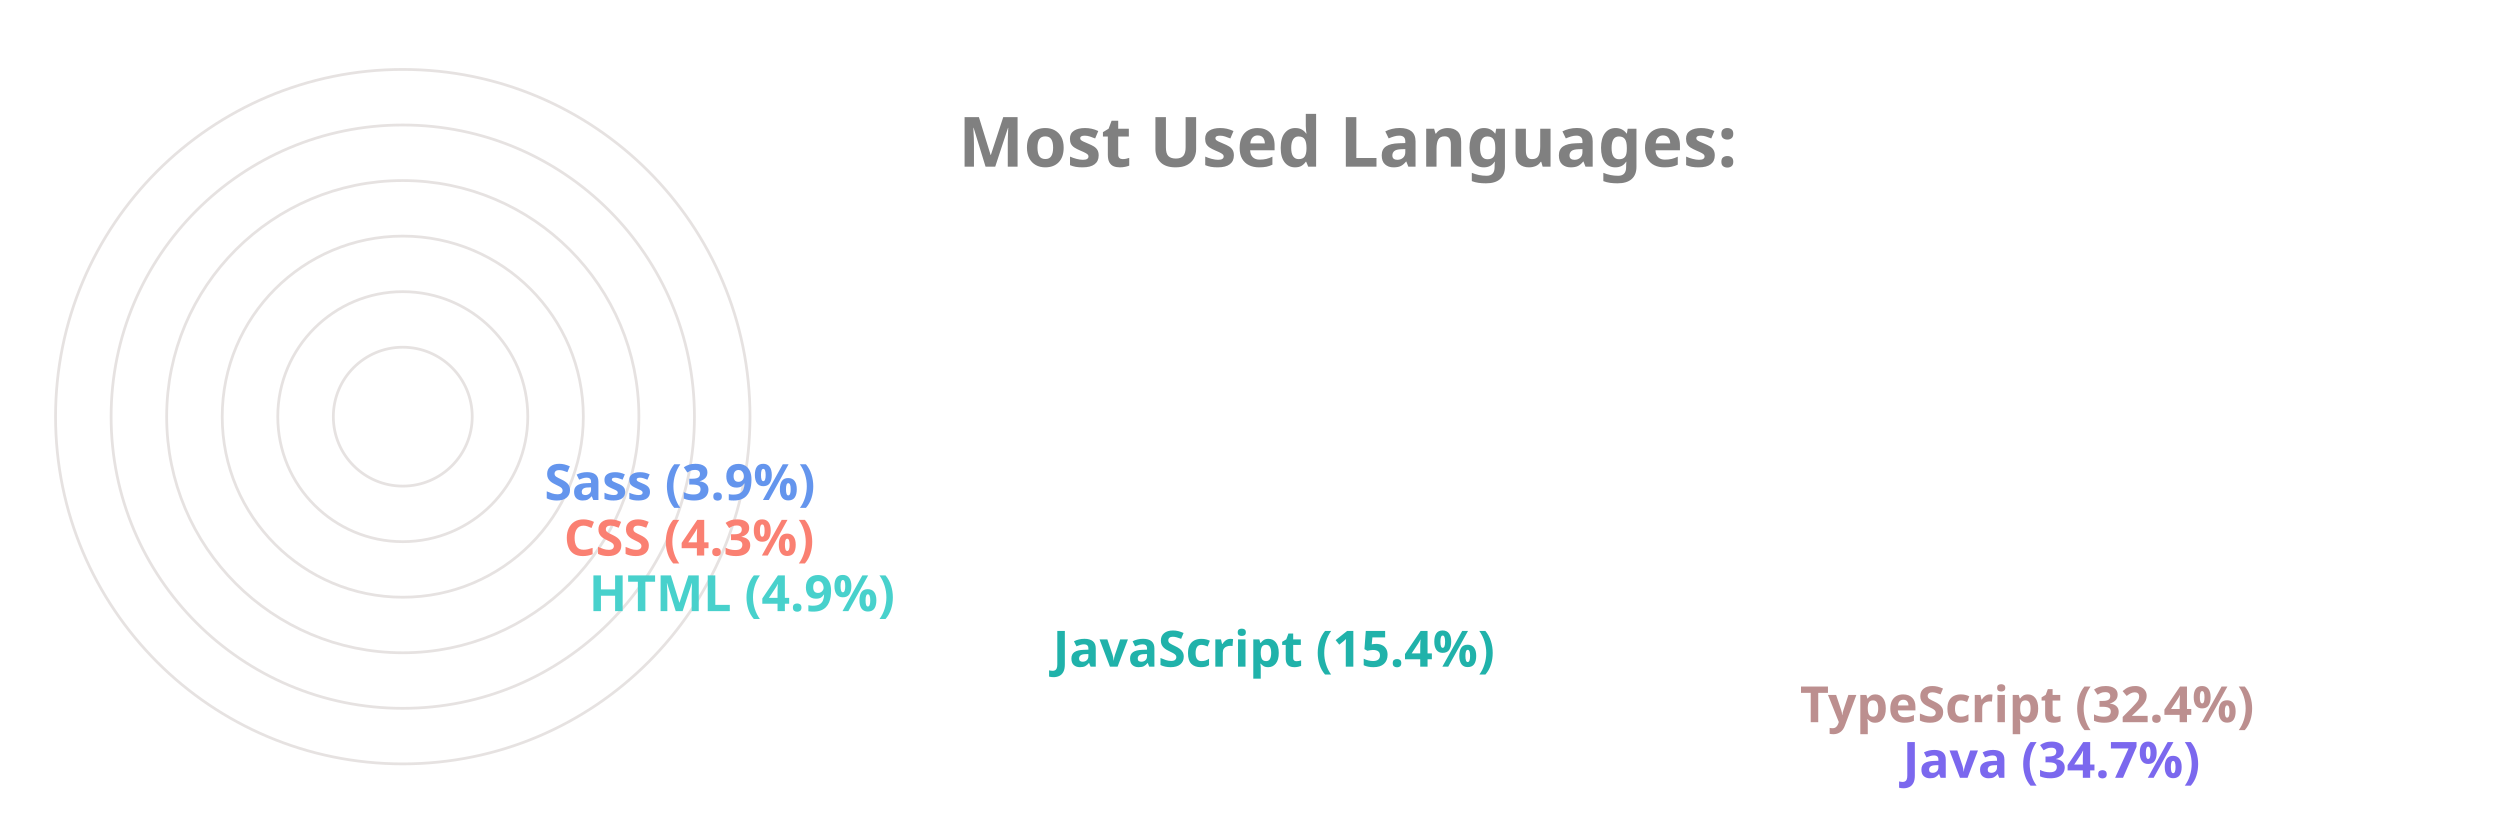
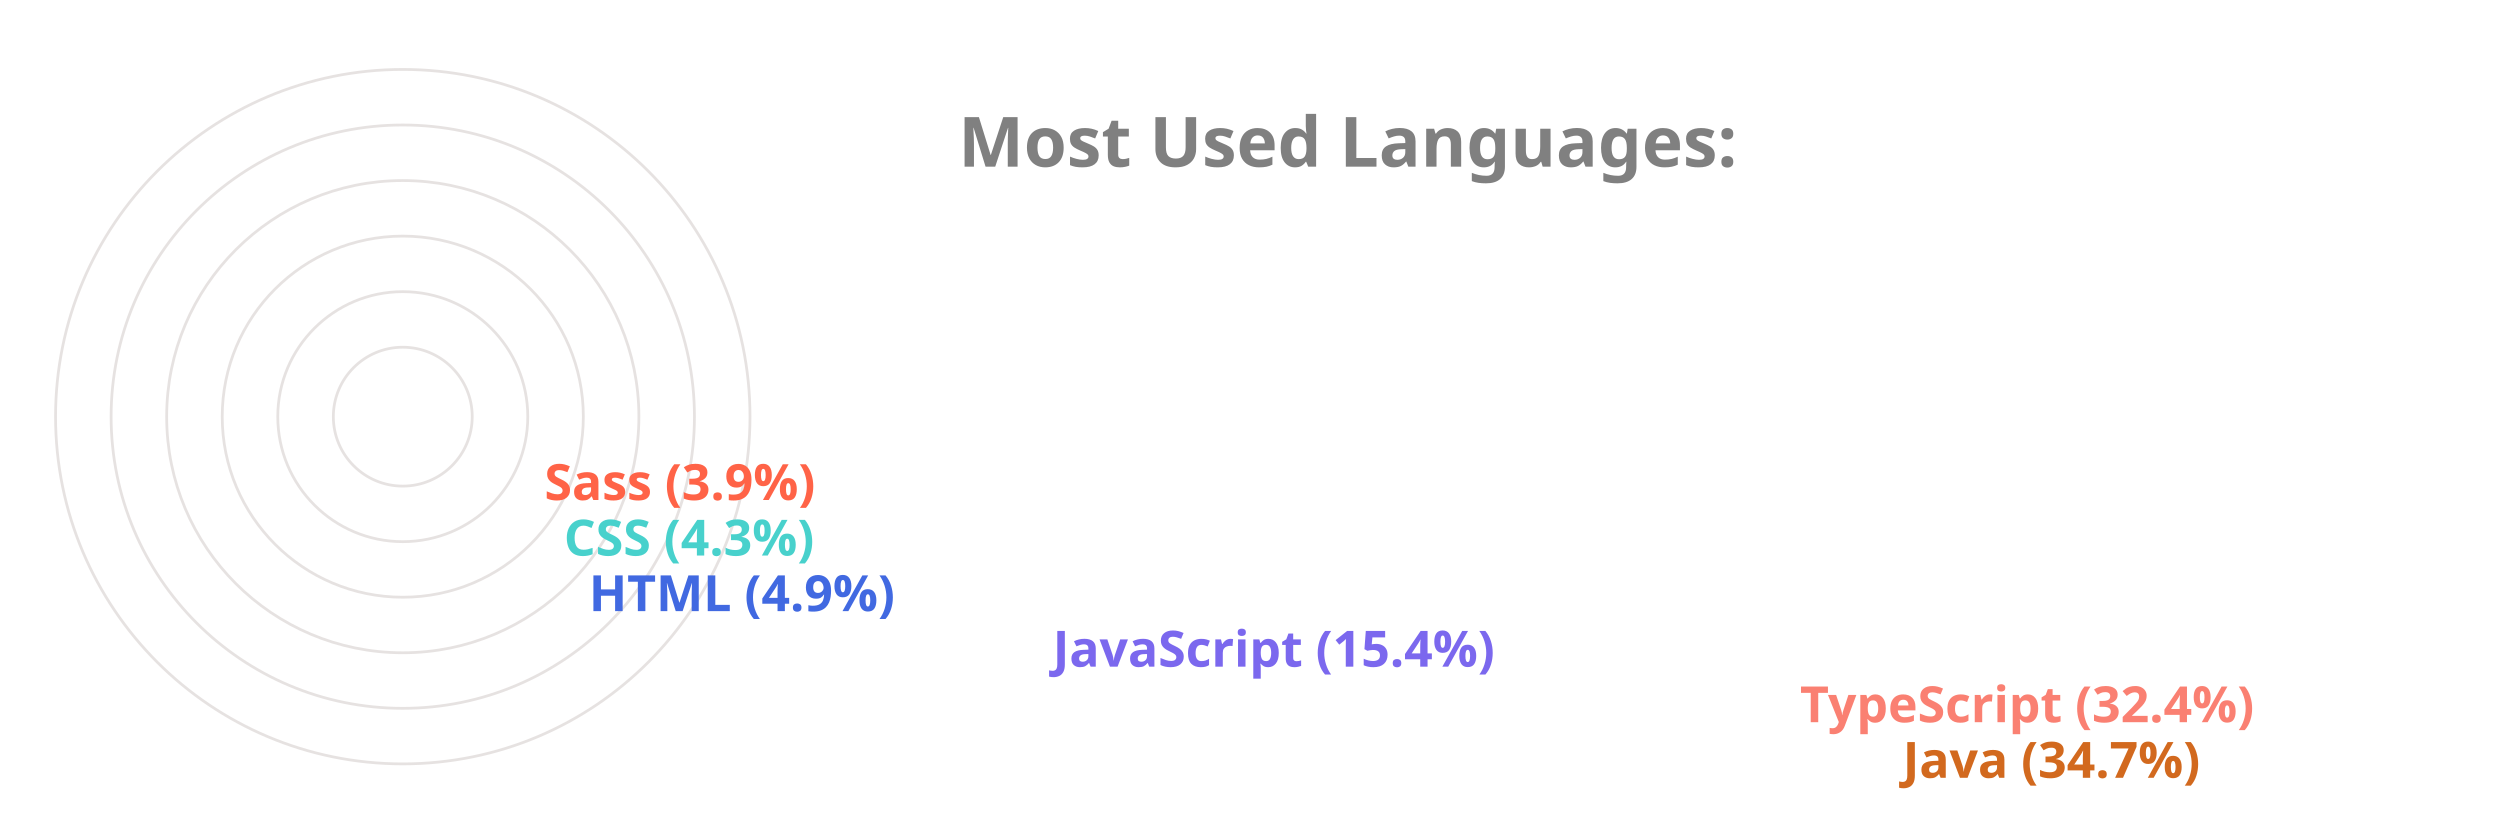
<svg xmlns="http://www.w3.org/2000/svg" viewBox="0 0 650 300" height="200px" width="600px">
  <style>
		.label {
			font: bold 25px sans-serif;
			color: #404040;
			-webkit-text-stroke: 1px white;
	  	}
		.name {
			font: bold 18px sans-serif;
			color: #404040;
	  	}

		.line {
			stroke-dasharray: 1000;
			stroke-dashoffset: 1000;
			animation: dash 3.5s ease-in-out forwards;	
			animation-iteration-count: infinite;
			animation-direction: alternate-reverse;
		}

		.path {
			stroke-dasharray: 1000;
			stroke-dashoffset: 1000;
			animation: dash 3.5s ease-in-out forwards;	
			animation-iteration-count: infinite;
			animation-direction: alternate-reverse;
		}
		  
		@keyframes dash {
			to {
				stroke-dashoffset: 0;
			}
		}

	</style>
  <g stroke="#E6E2E1" fill="none" stroke-width="1">
    <circle cx="20" cy="150" r="125" />
    <circle cx="20" cy="150" r="105" />
    <circle cx="20" cy="150" r="85" />
    <circle cx="20" cy="150" r="65" />
    <circle cx="20" cy="150" r="45" />
    <circle cx="20" cy="150" r="25" />
  </g>
  <g fill="none" stroke-width="20" class="line">
-     <line x2="550" y2="275" x1="20" y1="275" stroke="MediumSlateBlue" />
-     <line x2="513" y2="255" x1="20" y1="255" stroke="RosyBrown" />
-     <line x2="244" y2="235" x1="20" y1="235" stroke="LightSeaGreen" />
-     <line x2="77" y2="215" x1="20" y1="215" stroke="MediumTurquoise" />
-     <line x2="68" y2="195" x1="20" y1="195" stroke="Salmon" />
-     <line x2="61" y2="175" x1="20" y1="175" stroke="CornflowerBlue" />
+     <line x2="550" y2="275" x1="20" y1="275" stroke="Chocolate" />
+     <line x2="513" y2="255" x1="20" y1="255" stroke="Salmon" />
+     <line x2="244" y2="235" x1="20" y1="235" stroke="MediumSlateBlue" />
+     <line x2="77" y2="215" x1="20" y1="215" stroke="RoyalBlue" />
+     <line x2="68" y2="195" x1="20" y1="195" stroke="MediumTurquoise" />
+     <line x2="61" y2="175" x1="20" y1="175" stroke="Tomato" />
  </g>
  <g fill="none" stroke-width="20" stroke-linecap="round" class="path">
-     <path d="M 20 275 A 125 125 45 0 1 -82 78" stroke="MediumSlateBlue" />
-     <path d="M 20 255 A 105 105 45 0 1 -69 94" stroke="RosyBrown" />
-     <path d="M 20 235 A 85 85 45 0 1 -62 128" stroke="LightSeaGreen" />
-     <path d="M 20 215 A 65 65 45 0 1 -44 144" stroke="MediumTurquoise" />
-     <path d="M 20 195 A 45 45 45 0 1 -24 146" stroke="Salmon" />
-     <path d="M 20 175 A 25 25 45 0 1 -4 148" stroke="CornflowerBlue" />
+     <path d="M 20 275 A 125 125 45 0 1 -82 78" stroke="Chocolate" />
+     <path d="M 20 255 A 105 105 45 0 1 -69 94" stroke="Salmon" />
+     <path d="M 20 235 A 85 85 45 0 1 -62 128" stroke="MediumSlateBlue" />
+     <path d="M 20 215 A 65 65 45 0 1 -44 144" stroke="RoyalBlue" />
+     <path d="M 20 195 A 45 45 45 0 1 -24 146" stroke="MediumTurquoise" />
+     <path d="M 20 175 A 25 25 45 0 1 -4 148" stroke="Tomato" />
  </g>
  <g class="name">
-     <text x="560" y="280" fill="MediumSlateBlue">Java (34.7%)</text>
-     <text x="523" y="260" fill="RosyBrown">TypeScript (32.4%)</text>
-     <text x="254" y="240" fill="LightSeaGreen">JavaScript (15.4%)</text>
-     <text x="87" y="220" fill="MediumTurquoise">HTML (4.9%)</text>
-     <text x="78" y="200" fill="Salmon">CSS (4.3%)</text>
-     <text x="71" y="180" fill="CornflowerBlue">Sass (3.9%)</text>
+     <text x="560" y="280" fill="Chocolate">Java (34.7%)</text>
+     <text x="523" y="260" fill="Salmon">TypeScript (32.4%)</text>
+     <text x="254" y="240" fill="MediumSlateBlue">JavaScript (15.4%)</text>
+     <text x="87" y="220" fill="RoyalBlue">HTML (4.9%)</text>
+     <text x="78" y="200" fill="MediumTurquoise">CSS (4.3%)</text>
+     <text x="71" y="180" fill="Tomato">Sass (3.9%)</text>
  </g>
  <g class="label">
    <text x="220" y="60" fill="grey">Most Used Languages:</text>
  </g>
</svg>
